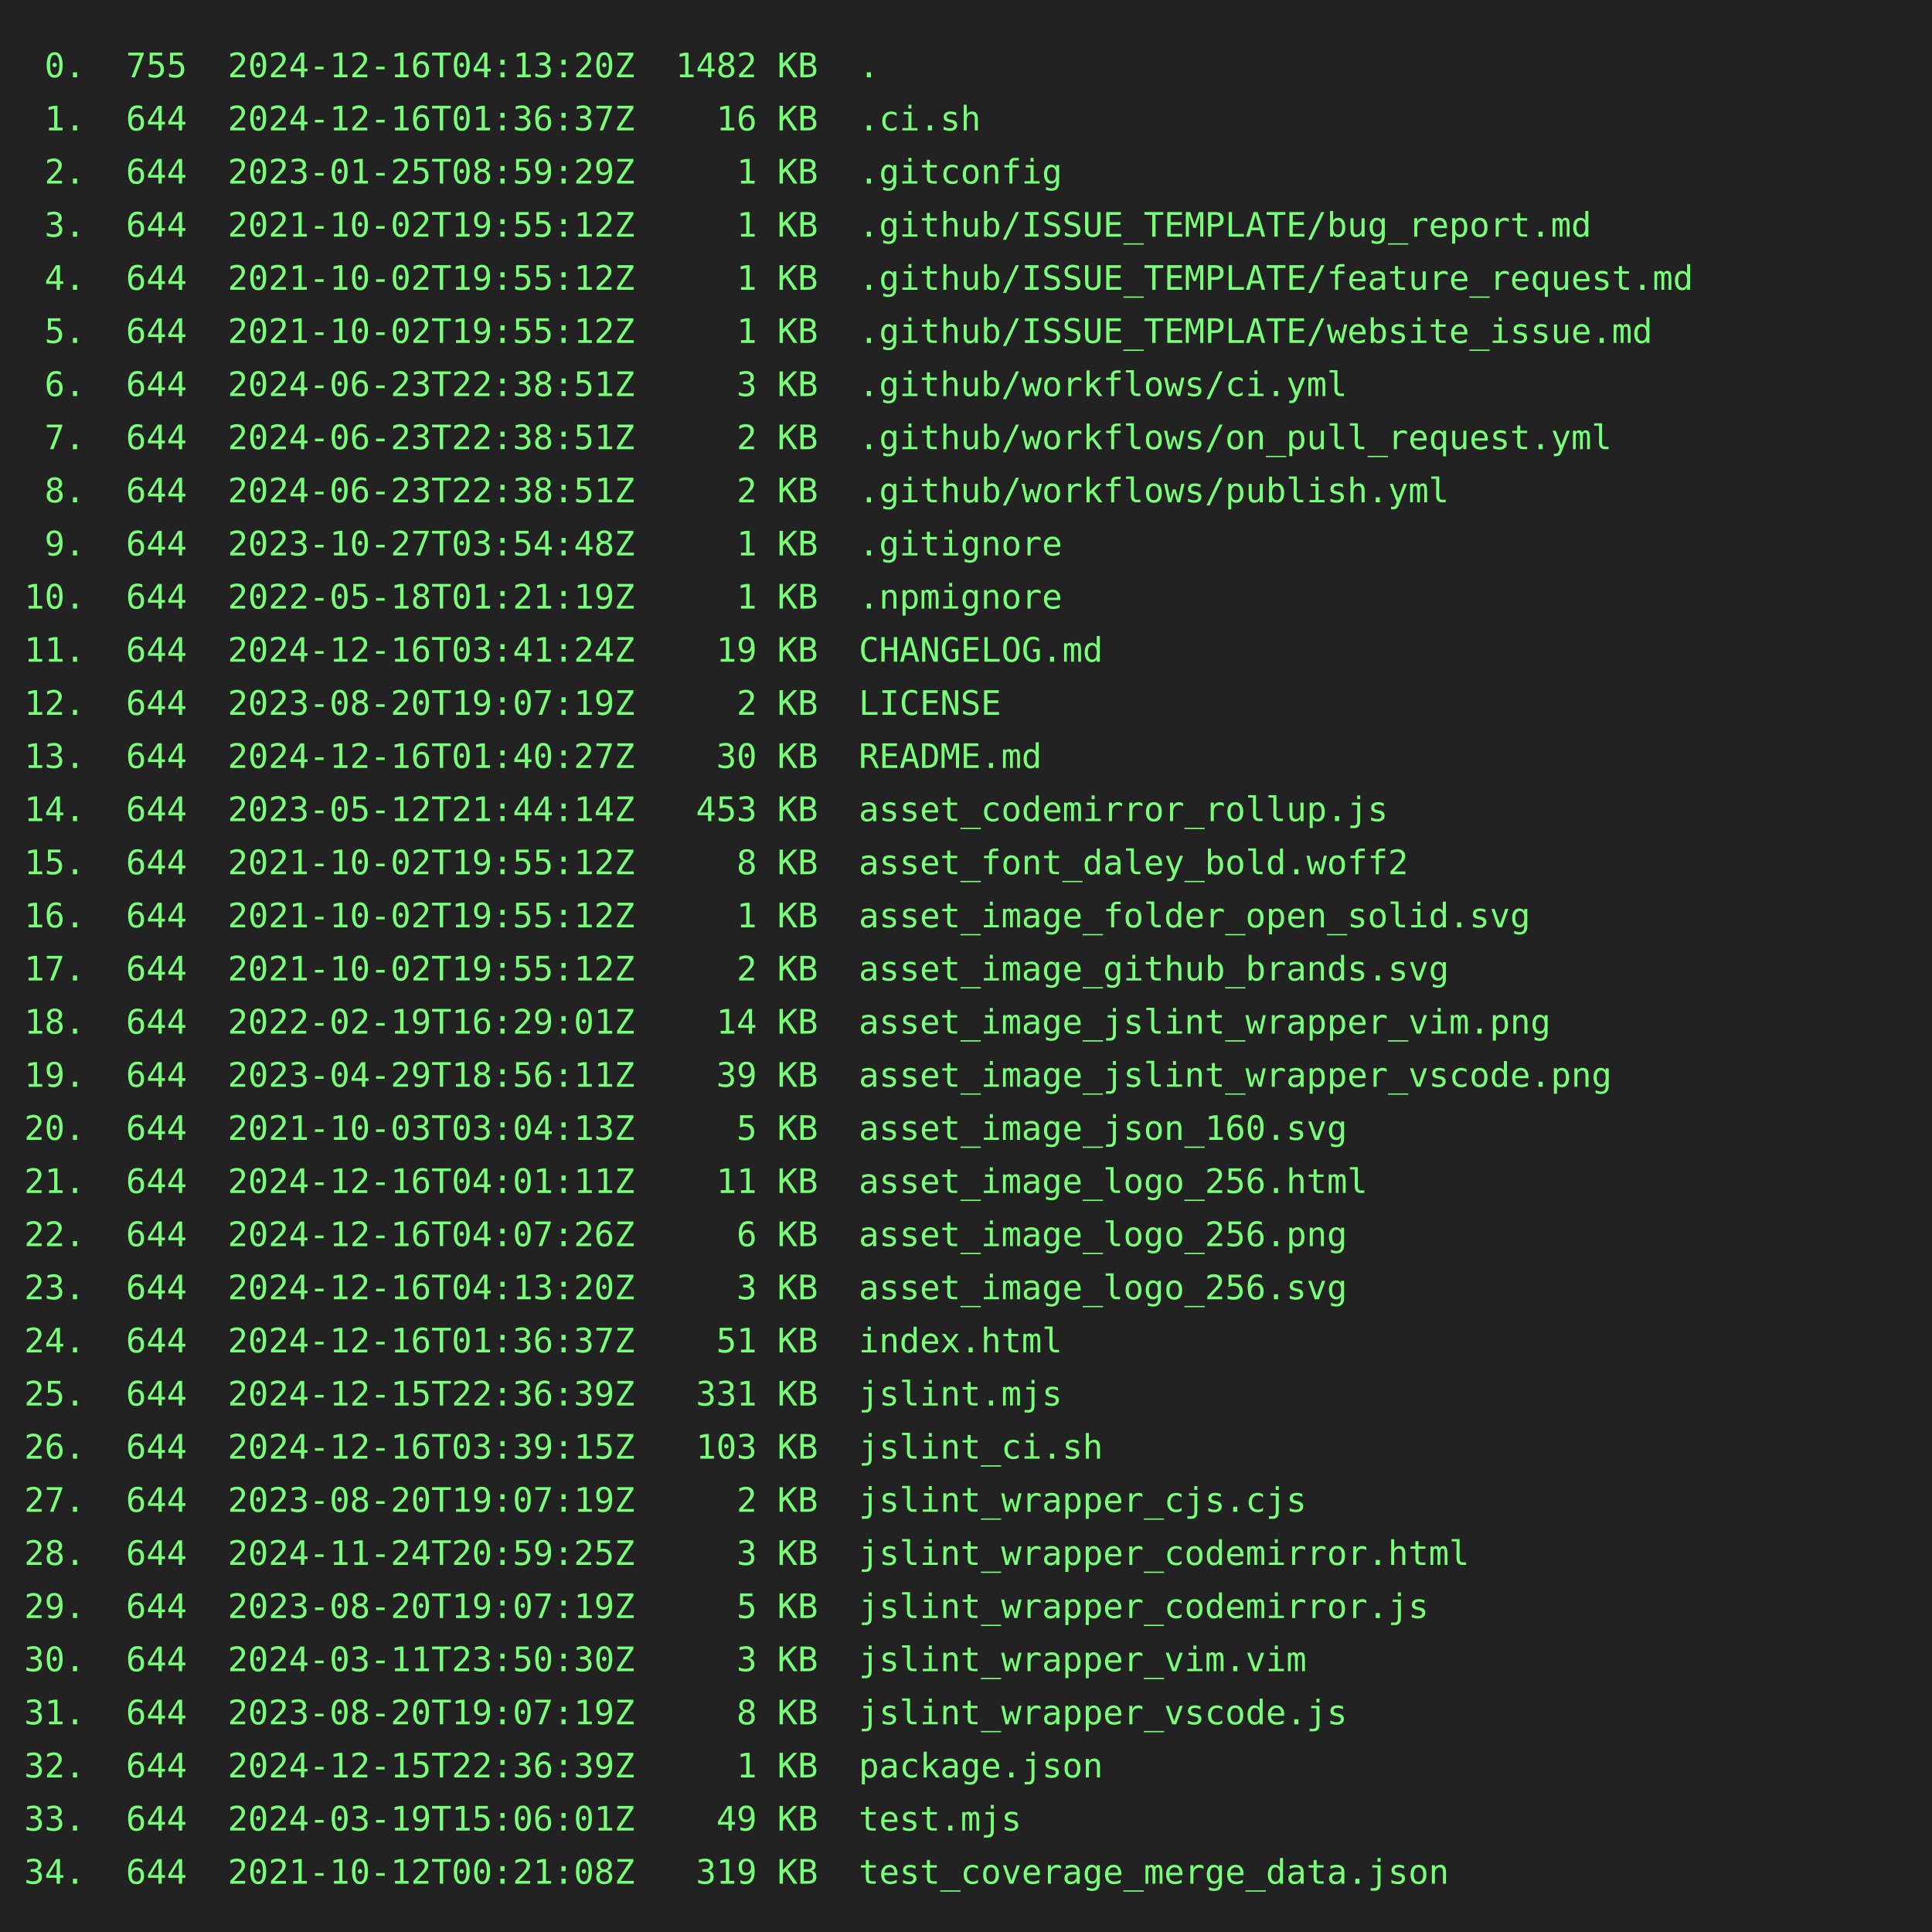
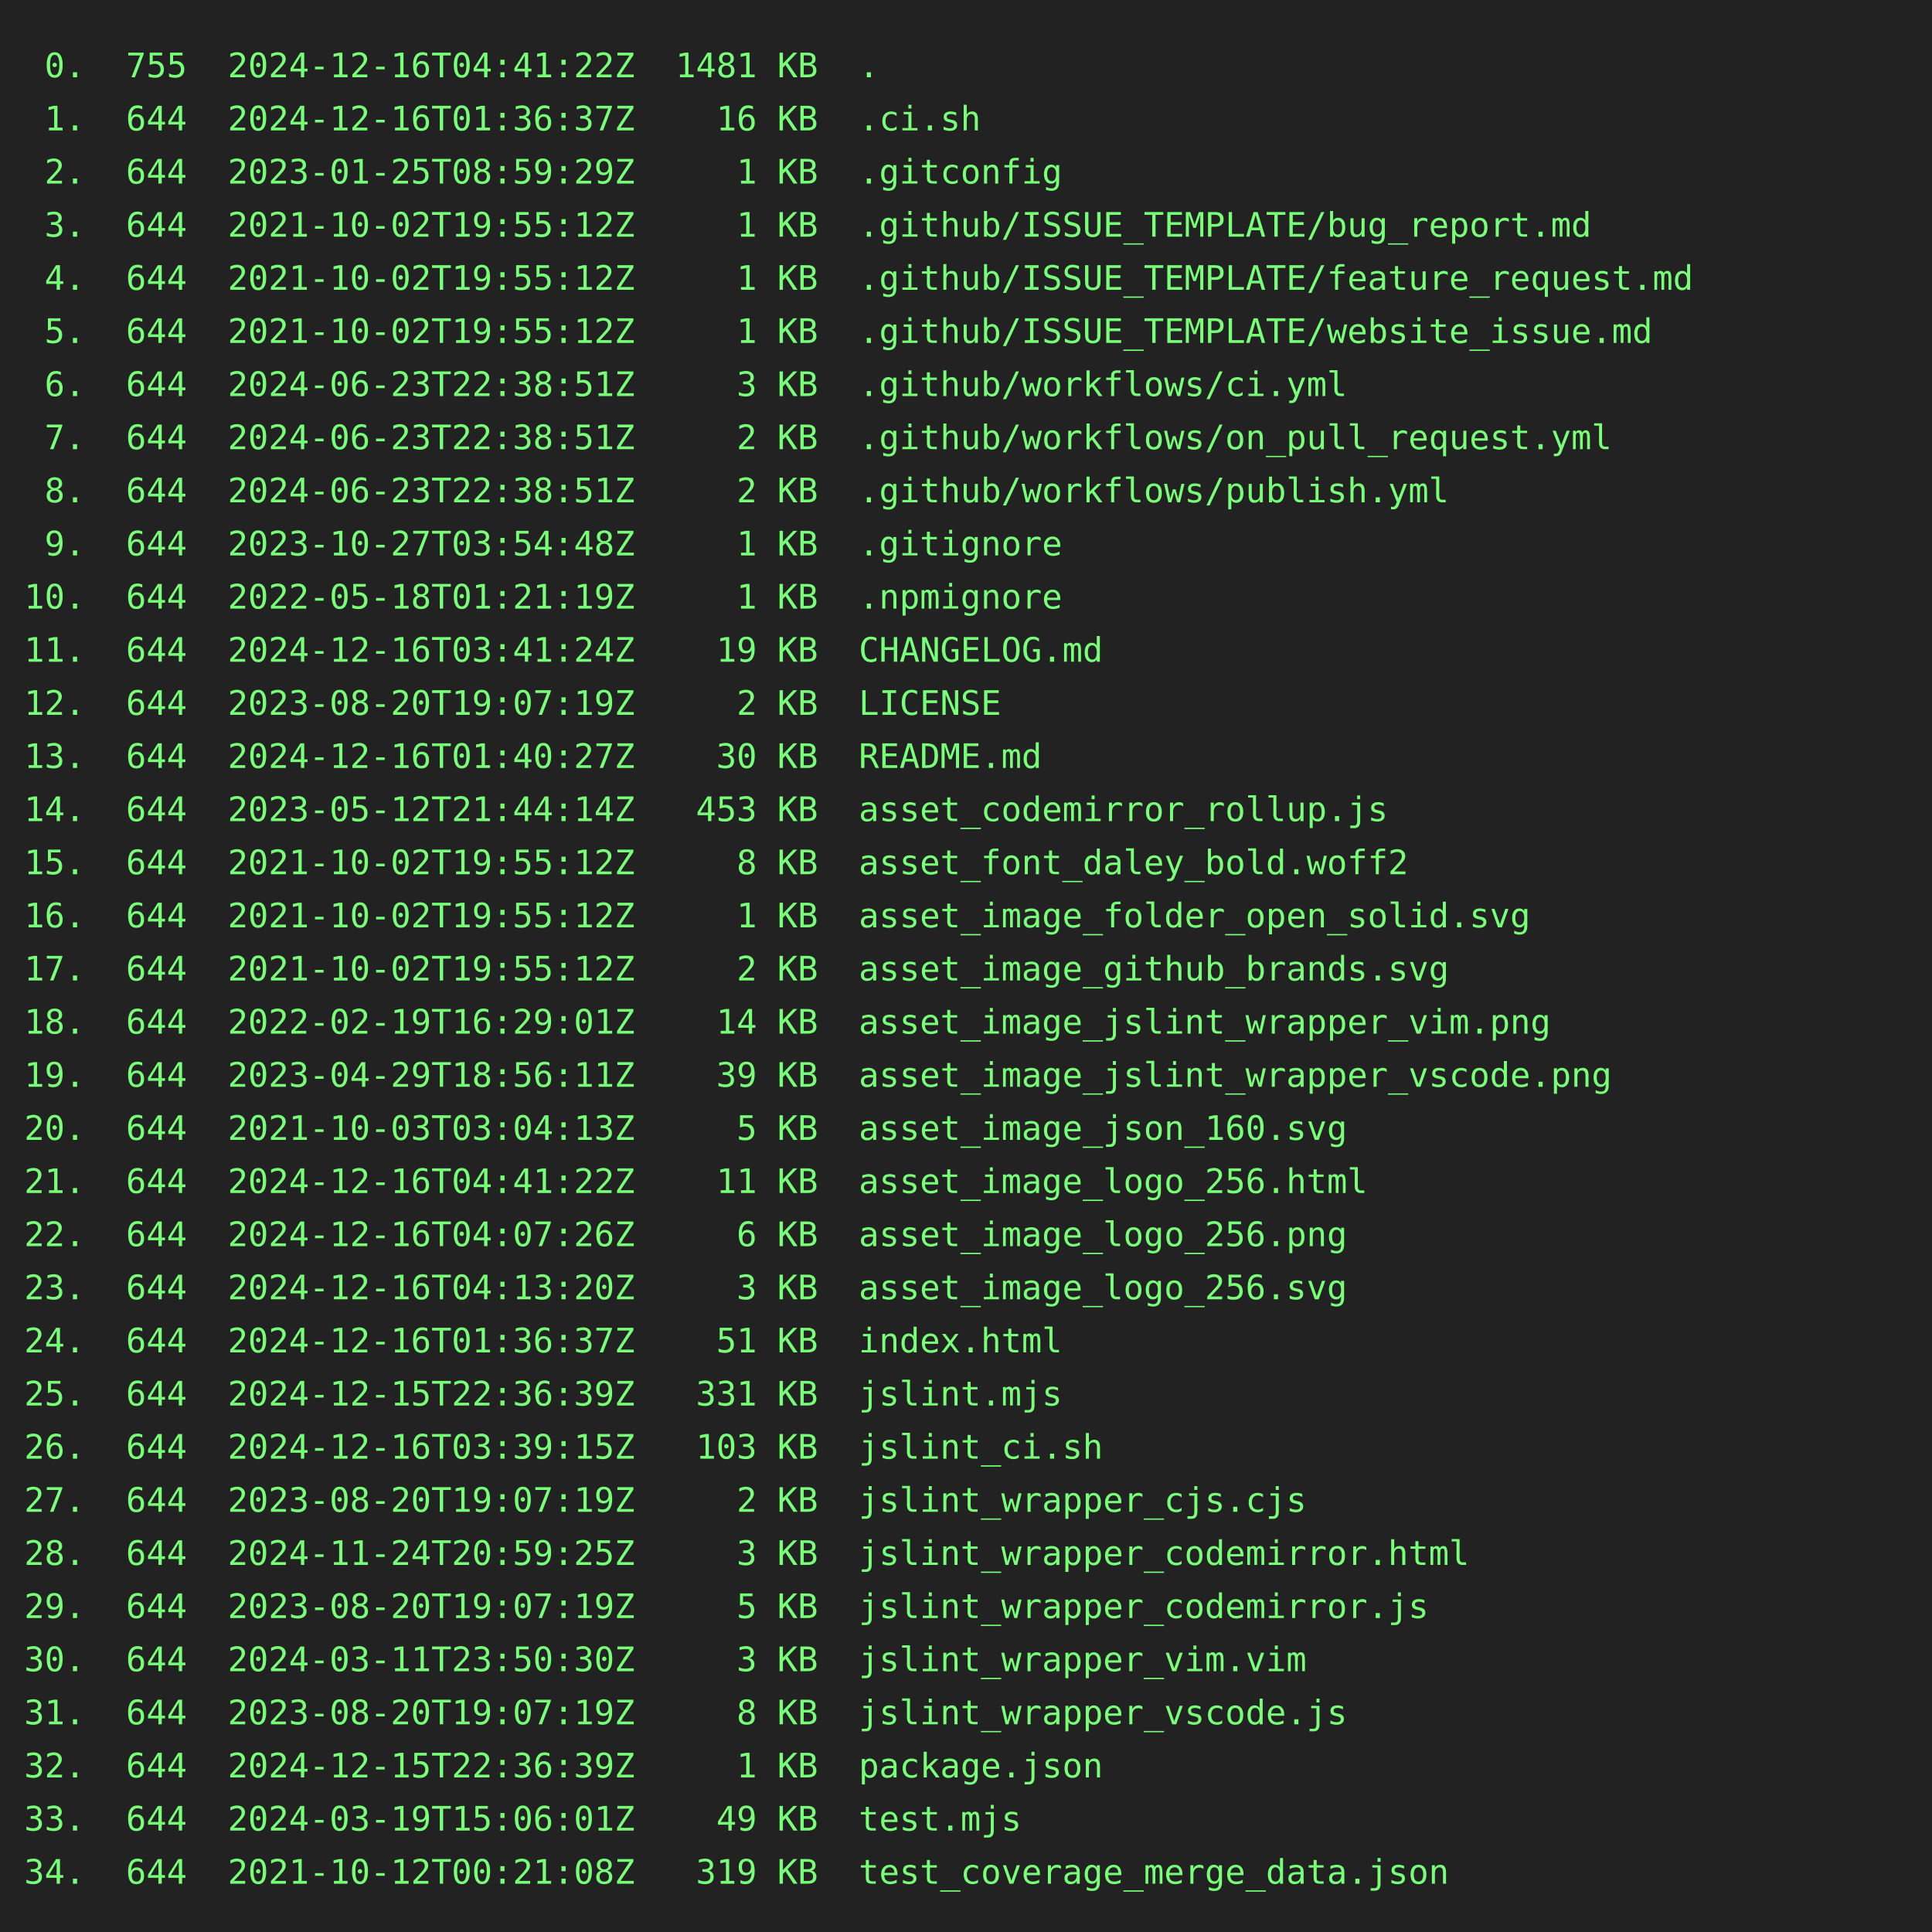
<svg xmlns="http://www.w3.org/2000/svg" height="800" width="800">
  <rect height="800" fill="#222" width="800" />
  <text fill="#7f7" font-family="consolas, menlo, monospace" font-size="14" xml:space="preserve">
-     <tspan lengthAdjust="spacingAndGlyphs" textLength="768" x="10" y="32"> 0.  755  2024-12-16T04:13:20Z  1482 KB  .                                                       </tspan>
+     <tspan lengthAdjust="spacingAndGlyphs" textLength="768" x="10" y="32"> 0.  755  2024-12-16T04:41:22Z  1481 KB  .                                                       </tspan>
    <tspan lengthAdjust="spacingAndGlyphs" textLength="768" x="10" y="54"> 1.  644  2024-12-16T01:36:37Z    16 KB  .ci.sh                                                  </tspan>
    <tspan lengthAdjust="spacingAndGlyphs" textLength="768" x="10" y="76"> 2.  644  2023-01-25T08:59:29Z     1 KB  .gitconfig                                              </tspan>
    <tspan lengthAdjust="spacingAndGlyphs" textLength="768" x="10" y="98"> 3.  644  2021-10-02T19:55:12Z     1 KB  .github/ISSUE_TEMPLATE/bug_report.md                    </tspan>
    <tspan lengthAdjust="spacingAndGlyphs" textLength="768" x="10" y="120"> 4.  644  2021-10-02T19:55:12Z     1 KB  .github/ISSUE_TEMPLATE/feature_request.md               </tspan>
    <tspan lengthAdjust="spacingAndGlyphs" textLength="768" x="10" y="142"> 5.  644  2021-10-02T19:55:12Z     1 KB  .github/ISSUE_TEMPLATE/website_issue.md                 </tspan>
    <tspan lengthAdjust="spacingAndGlyphs" textLength="768" x="10" y="164"> 6.  644  2024-06-23T22:38:51Z     3 KB  .github/workflows/ci.yml                                </tspan>
    <tspan lengthAdjust="spacingAndGlyphs" textLength="768" x="10" y="186"> 7.  644  2024-06-23T22:38:51Z     2 KB  .github/workflows/on_pull_request.yml                   </tspan>
    <tspan lengthAdjust="spacingAndGlyphs" textLength="768" x="10" y="208"> 8.  644  2024-06-23T22:38:51Z     2 KB  .github/workflows/publish.yml                           </tspan>
    <tspan lengthAdjust="spacingAndGlyphs" textLength="768" x="10" y="230"> 9.  644  2023-10-27T03:54:48Z     1 KB  .gitignore                                              </tspan>
    <tspan lengthAdjust="spacingAndGlyphs" textLength="768" x="10" y="252">10.  644  2022-05-18T01:21:19Z     1 KB  .npmignore                                              </tspan>
    <tspan lengthAdjust="spacingAndGlyphs" textLength="768" x="10" y="274">11.  644  2024-12-16T03:41:24Z    19 KB  CHANGELOG.md                                            </tspan>
    <tspan lengthAdjust="spacingAndGlyphs" textLength="768" x="10" y="296">12.  644  2023-08-20T19:07:19Z     2 KB  LICENSE                                                 </tspan>
    <tspan lengthAdjust="spacingAndGlyphs" textLength="768" x="10" y="318">13.  644  2024-12-16T01:40:27Z    30 KB  README.md                                               </tspan>
    <tspan lengthAdjust="spacingAndGlyphs" textLength="768" x="10" y="340">14.  644  2023-05-12T21:44:14Z   453 KB  asset_codemirror_rollup.js                              </tspan>
    <tspan lengthAdjust="spacingAndGlyphs" textLength="768" x="10" y="362">15.  644  2021-10-02T19:55:12Z     8 KB  asset_font_daley_bold.woff2                             </tspan>
    <tspan lengthAdjust="spacingAndGlyphs" textLength="768" x="10" y="384">16.  644  2021-10-02T19:55:12Z     1 KB  asset_image_folder_open_solid.svg                       </tspan>
    <tspan lengthAdjust="spacingAndGlyphs" textLength="768" x="10" y="406">17.  644  2021-10-02T19:55:12Z     2 KB  asset_image_github_brands.svg                           </tspan>
    <tspan lengthAdjust="spacingAndGlyphs" textLength="768" x="10" y="428">18.  644  2022-02-19T16:29:01Z    14 KB  asset_image_jslint_wrapper_vim.png                      </tspan>
    <tspan lengthAdjust="spacingAndGlyphs" textLength="768" x="10" y="450">19.  644  2023-04-29T18:56:11Z    39 KB  asset_image_jslint_wrapper_vscode.png                   </tspan>
    <tspan lengthAdjust="spacingAndGlyphs" textLength="768" x="10" y="472">20.  644  2021-10-03T03:04:13Z     5 KB  asset_image_json_160.svg                                </tspan>
-     <tspan lengthAdjust="spacingAndGlyphs" textLength="768" x="10" y="494">21.  644  2024-12-16T04:01:11Z    11 KB  asset_image_logo_256.html                               </tspan>
+     <tspan lengthAdjust="spacingAndGlyphs" textLength="768" x="10" y="494">21.  644  2024-12-16T04:41:22Z    11 KB  asset_image_logo_256.html                               </tspan>
    <tspan lengthAdjust="spacingAndGlyphs" textLength="768" x="10" y="516">22.  644  2024-12-16T04:07:26Z     6 KB  asset_image_logo_256.png                                </tspan>
    <tspan lengthAdjust="spacingAndGlyphs" textLength="768" x="10" y="538">23.  644  2024-12-16T04:13:20Z     3 KB  asset_image_logo_256.svg                                </tspan>
    <tspan lengthAdjust="spacingAndGlyphs" textLength="768" x="10" y="560">24.  644  2024-12-16T01:36:37Z    51 KB  index.html                                              </tspan>
    <tspan lengthAdjust="spacingAndGlyphs" textLength="768" x="10" y="582">25.  644  2024-12-15T22:36:39Z   331 KB  jslint.mjs                                              </tspan>
    <tspan lengthAdjust="spacingAndGlyphs" textLength="768" x="10" y="604">26.  644  2024-12-16T03:39:15Z   103 KB  jslint_ci.sh                                            </tspan>
    <tspan lengthAdjust="spacingAndGlyphs" textLength="768" x="10" y="626">27.  644  2023-08-20T19:07:19Z     2 KB  jslint_wrapper_cjs.cjs                                  </tspan>
    <tspan lengthAdjust="spacingAndGlyphs" textLength="768" x="10" y="648">28.  644  2024-11-24T20:59:25Z     3 KB  jslint_wrapper_codemirror.html                          </tspan>
    <tspan lengthAdjust="spacingAndGlyphs" textLength="768" x="10" y="670">29.  644  2023-08-20T19:07:19Z     5 KB  jslint_wrapper_codemirror.js                            </tspan>
    <tspan lengthAdjust="spacingAndGlyphs" textLength="768" x="10" y="692">30.  644  2024-03-11T23:50:30Z     3 KB  jslint_wrapper_vim.vim                                  </tspan>
    <tspan lengthAdjust="spacingAndGlyphs" textLength="768" x="10" y="714">31.  644  2023-08-20T19:07:19Z     8 KB  jslint_wrapper_vscode.js                                </tspan>
    <tspan lengthAdjust="spacingAndGlyphs" textLength="768" x="10" y="736">32.  644  2024-12-15T22:36:39Z     1 KB  package.json                                            </tspan>
    <tspan lengthAdjust="spacingAndGlyphs" textLength="768" x="10" y="758">33.  644  2024-03-19T15:06:01Z    49 KB  test.mjs                                                </tspan>
    <tspan lengthAdjust="spacingAndGlyphs" textLength="768" x="10" y="780">34.  644  2021-10-12T00:21:08Z   319 KB  test_coverage_merge_data.json                           </tspan>
  </text>
</svg>
